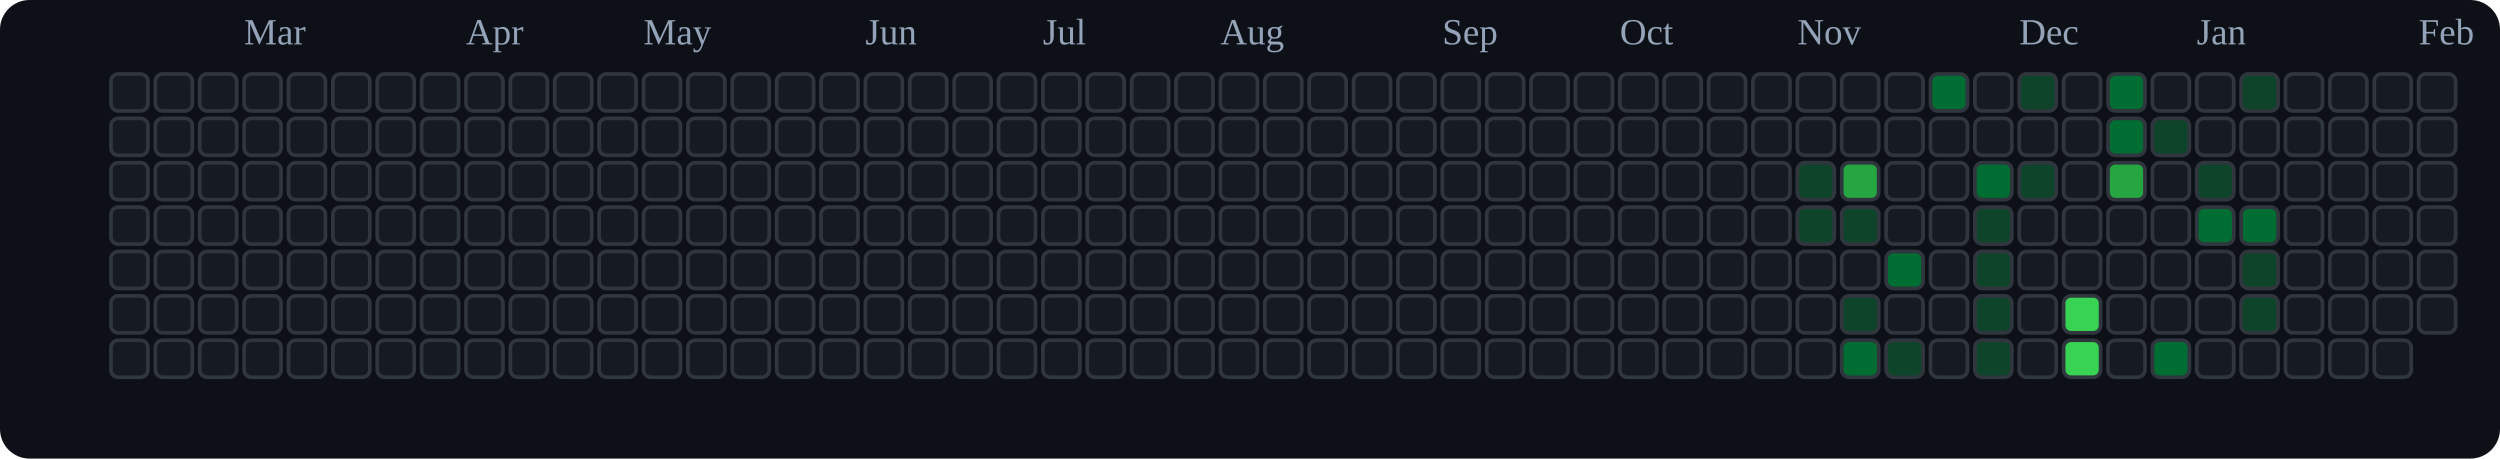
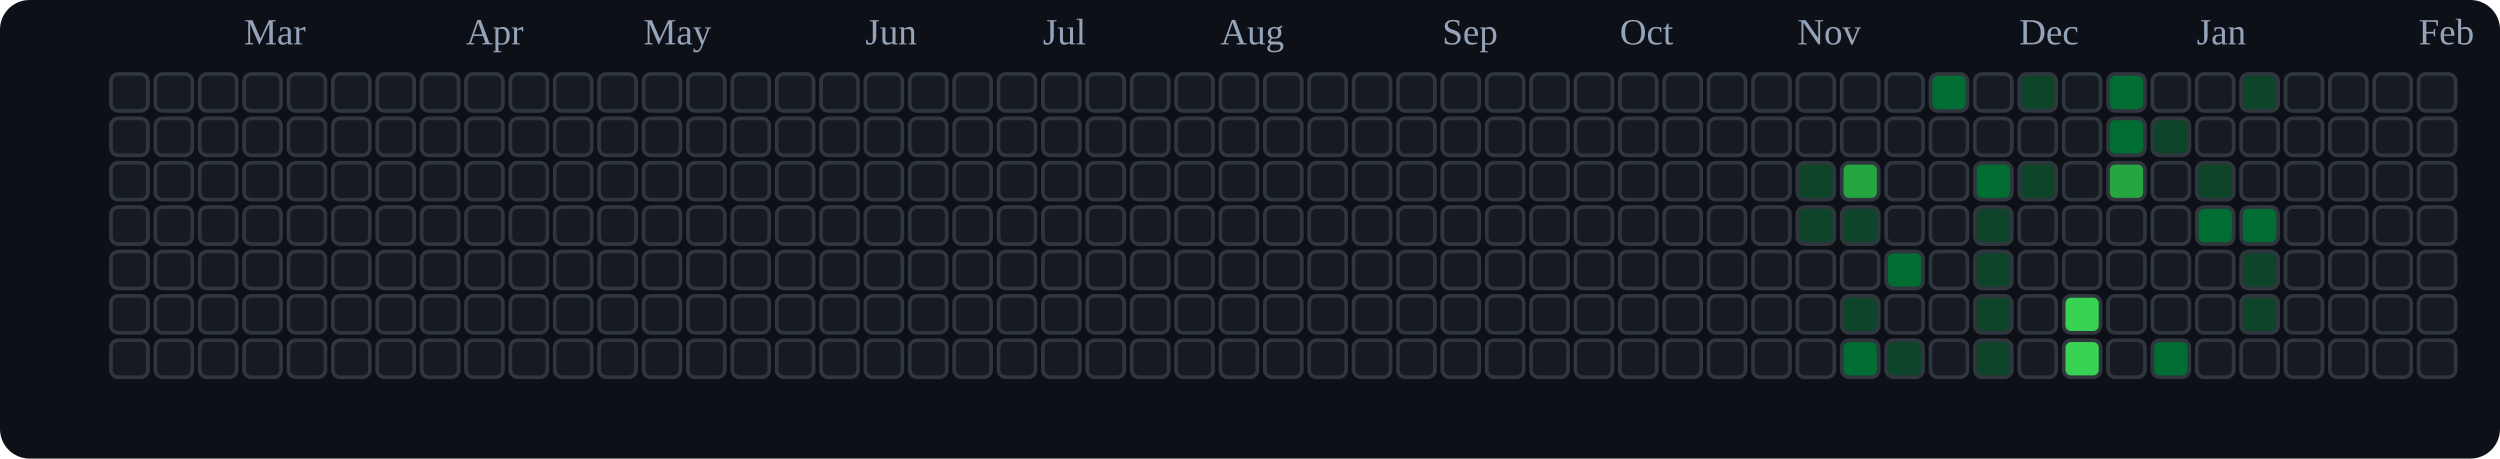
<svg xmlns="http://www.w3.org/2000/svg" viewBox="0 0 676 124" role="img" aria-label="tranhohoangvu Contributions (Dark)">
  <rect x="0" y="0" width="676" height="124" fill="#0d1117" rx="8" ry="8" />
  <text x="66" y="12" font-size="10" fill="#94a3b8">Mar</text>
  <text x="126" y="12" font-size="10" fill="#94a3b8">Apr</text>
  <text x="174" y="12" font-size="10" fill="#94a3b8">May</text>
  <text x="234" y="12" font-size="10" fill="#94a3b8">Jun</text>
  <text x="282" y="12" font-size="10" fill="#94a3b8">Jul</text>
  <text x="330" y="12" font-size="10" fill="#94a3b8">Aug</text>
  <text x="390" y="12" font-size="10" fill="#94a3b8">Sep</text>
  <text x="438" y="12" font-size="10" fill="#94a3b8">Oct</text>
  <text x="486" y="12" font-size="10" fill="#94a3b8">Nov</text>
  <text x="546" y="12" font-size="10" fill="#94a3b8">Dec</text>
  <text x="594" y="12" font-size="10" fill="#94a3b8">Jan</text>
  <text x="654" y="12" font-size="10" fill="#94a3b8">Feb</text>
  <rect x="30" y="20" width="10" height="10" rx="2" ry="2" fill="#161b22" stroke="#30363d" stroke-width="1" />
  <rect x="30" y="32" width="10" height="10" rx="2" ry="2" fill="#161b22" stroke="#30363d" stroke-width="1" />
  <rect x="30" y="44" width="10" height="10" rx="2" ry="2" fill="#161b22" stroke="#30363d" stroke-width="1" />
  <rect x="30" y="56" width="10" height="10" rx="2" ry="2" fill="#161b22" stroke="#30363d" stroke-width="1" />
  <rect x="30" y="68" width="10" height="10" rx="2" ry="2" fill="#161b22" stroke="#30363d" stroke-width="1" />
  <rect x="30" y="80" width="10" height="10" rx="2" ry="2" fill="#161b22" stroke="#30363d" stroke-width="1" />
  <rect x="30" y="92" width="10" height="10" rx="2" ry="2" fill="#161b22" stroke="#30363d" stroke-width="1" />
  <rect x="42" y="20" width="10" height="10" rx="2" ry="2" fill="#161b22" stroke="#30363d" stroke-width="1" />
  <rect x="42" y="32" width="10" height="10" rx="2" ry="2" fill="#161b22" stroke="#30363d" stroke-width="1" />
  <rect x="42" y="44" width="10" height="10" rx="2" ry="2" fill="#161b22" stroke="#30363d" stroke-width="1" />
  <rect x="42" y="56" width="10" height="10" rx="2" ry="2" fill="#161b22" stroke="#30363d" stroke-width="1" />
  <rect x="42" y="68" width="10" height="10" rx="2" ry="2" fill="#161b22" stroke="#30363d" stroke-width="1" />
  <rect x="42" y="80" width="10" height="10" rx="2" ry="2" fill="#161b22" stroke="#30363d" stroke-width="1" />
  <rect x="42" y="92" width="10" height="10" rx="2" ry="2" fill="#161b22" stroke="#30363d" stroke-width="1" />
  <rect x="54" y="20" width="10" height="10" rx="2" ry="2" fill="#161b22" stroke="#30363d" stroke-width="1" />
  <rect x="54" y="32" width="10" height="10" rx="2" ry="2" fill="#161b22" stroke="#30363d" stroke-width="1" />
  <rect x="54" y="44" width="10" height="10" rx="2" ry="2" fill="#161b22" stroke="#30363d" stroke-width="1" />
  <rect x="54" y="56" width="10" height="10" rx="2" ry="2" fill="#161b22" stroke="#30363d" stroke-width="1" />
  <rect x="54" y="68" width="10" height="10" rx="2" ry="2" fill="#161b22" stroke="#30363d" stroke-width="1" />
  <rect x="54" y="80" width="10" height="10" rx="2" ry="2" fill="#161b22" stroke="#30363d" stroke-width="1" />
  <rect x="54" y="92" width="10" height="10" rx="2" ry="2" fill="#161b22" stroke="#30363d" stroke-width="1" />
  <rect x="66" y="20" width="10" height="10" rx="2" ry="2" fill="#161b22" stroke="#30363d" stroke-width="1" />
  <rect x="66" y="32" width="10" height="10" rx="2" ry="2" fill="#161b22" stroke="#30363d" stroke-width="1" />
  <rect x="66" y="44" width="10" height="10" rx="2" ry="2" fill="#161b22" stroke="#30363d" stroke-width="1" />
  <rect x="66" y="56" width="10" height="10" rx="2" ry="2" fill="#161b22" stroke="#30363d" stroke-width="1" />
  <rect x="66" y="68" width="10" height="10" rx="2" ry="2" fill="#161b22" stroke="#30363d" stroke-width="1" />
  <rect x="66" y="80" width="10" height="10" rx="2" ry="2" fill="#161b22" stroke="#30363d" stroke-width="1" />
  <rect x="66" y="92" width="10" height="10" rx="2" ry="2" fill="#161b22" stroke="#30363d" stroke-width="1" />
  <rect x="78" y="20" width="10" height="10" rx="2" ry="2" fill="#161b22" stroke="#30363d" stroke-width="1" />
  <rect x="78" y="32" width="10" height="10" rx="2" ry="2" fill="#161b22" stroke="#30363d" stroke-width="1" />
  <rect x="78" y="44" width="10" height="10" rx="2" ry="2" fill="#161b22" stroke="#30363d" stroke-width="1" />
  <rect x="78" y="56" width="10" height="10" rx="2" ry="2" fill="#161b22" stroke="#30363d" stroke-width="1" />
  <rect x="78" y="68" width="10" height="10" rx="2" ry="2" fill="#161b22" stroke="#30363d" stroke-width="1" />
  <rect x="78" y="80" width="10" height="10" rx="2" ry="2" fill="#161b22" stroke="#30363d" stroke-width="1" />
  <rect x="78" y="92" width="10" height="10" rx="2" ry="2" fill="#161b22" stroke="#30363d" stroke-width="1" />
  <rect x="90" y="20" width="10" height="10" rx="2" ry="2" fill="#161b22" stroke="#30363d" stroke-width="1" />
  <rect x="90" y="32" width="10" height="10" rx="2" ry="2" fill="#161b22" stroke="#30363d" stroke-width="1" />
  <rect x="90" y="44" width="10" height="10" rx="2" ry="2" fill="#161b22" stroke="#30363d" stroke-width="1" />
  <rect x="90" y="56" width="10" height="10" rx="2" ry="2" fill="#161b22" stroke="#30363d" stroke-width="1" />
  <rect x="90" y="68" width="10" height="10" rx="2" ry="2" fill="#161b22" stroke="#30363d" stroke-width="1" />
  <rect x="90" y="80" width="10" height="10" rx="2" ry="2" fill="#161b22" stroke="#30363d" stroke-width="1" />
  <rect x="90" y="92" width="10" height="10" rx="2" ry="2" fill="#161b22" stroke="#30363d" stroke-width="1" />
  <rect x="102" y="20" width="10" height="10" rx="2" ry="2" fill="#161b22" stroke="#30363d" stroke-width="1" />
  <rect x="102" y="32" width="10" height="10" rx="2" ry="2" fill="#161b22" stroke="#30363d" stroke-width="1" />
  <rect x="102" y="44" width="10" height="10" rx="2" ry="2" fill="#161b22" stroke="#30363d" stroke-width="1" />
  <rect x="102" y="56" width="10" height="10" rx="2" ry="2" fill="#161b22" stroke="#30363d" stroke-width="1" />
  <rect x="102" y="68" width="10" height="10" rx="2" ry="2" fill="#161b22" stroke="#30363d" stroke-width="1" />
  <rect x="102" y="80" width="10" height="10" rx="2" ry="2" fill="#161b22" stroke="#30363d" stroke-width="1" />
  <rect x="102" y="92" width="10" height="10" rx="2" ry="2" fill="#161b22" stroke="#30363d" stroke-width="1" />
  <rect x="114" y="20" width="10" height="10" rx="2" ry="2" fill="#161b22" stroke="#30363d" stroke-width="1" />
  <rect x="114" y="32" width="10" height="10" rx="2" ry="2" fill="#161b22" stroke="#30363d" stroke-width="1" />
  <rect x="114" y="44" width="10" height="10" rx="2" ry="2" fill="#161b22" stroke="#30363d" stroke-width="1" />
  <rect x="114" y="56" width="10" height="10" rx="2" ry="2" fill="#161b22" stroke="#30363d" stroke-width="1" />
  <rect x="114" y="68" width="10" height="10" rx="2" ry="2" fill="#161b22" stroke="#30363d" stroke-width="1" />
  <rect x="114" y="80" width="10" height="10" rx="2" ry="2" fill="#161b22" stroke="#30363d" stroke-width="1" />
  <rect x="114" y="92" width="10" height="10" rx="2" ry="2" fill="#161b22" stroke="#30363d" stroke-width="1" />
  <rect x="126" y="20" width="10" height="10" rx="2" ry="2" fill="#161b22" stroke="#30363d" stroke-width="1" />
  <rect x="126" y="32" width="10" height="10" rx="2" ry="2" fill="#161b22" stroke="#30363d" stroke-width="1" />
  <rect x="126" y="44" width="10" height="10" rx="2" ry="2" fill="#161b22" stroke="#30363d" stroke-width="1" />
  <rect x="126" y="56" width="10" height="10" rx="2" ry="2" fill="#161b22" stroke="#30363d" stroke-width="1" />
  <rect x="126" y="68" width="10" height="10" rx="2" ry="2" fill="#161b22" stroke="#30363d" stroke-width="1" />
  <rect x="126" y="80" width="10" height="10" rx="2" ry="2" fill="#161b22" stroke="#30363d" stroke-width="1" />
  <rect x="126" y="92" width="10" height="10" rx="2" ry="2" fill="#161b22" stroke="#30363d" stroke-width="1" />
  <rect x="138" y="20" width="10" height="10" rx="2" ry="2" fill="#161b22" stroke="#30363d" stroke-width="1" />
  <rect x="138" y="32" width="10" height="10" rx="2" ry="2" fill="#161b22" stroke="#30363d" stroke-width="1" />
  <rect x="138" y="44" width="10" height="10" rx="2" ry="2" fill="#161b22" stroke="#30363d" stroke-width="1" />
  <rect x="138" y="56" width="10" height="10" rx="2" ry="2" fill="#161b22" stroke="#30363d" stroke-width="1" />
  <rect x="138" y="68" width="10" height="10" rx="2" ry="2" fill="#161b22" stroke="#30363d" stroke-width="1" />
  <rect x="138" y="80" width="10" height="10" rx="2" ry="2" fill="#161b22" stroke="#30363d" stroke-width="1" />
  <rect x="138" y="92" width="10" height="10" rx="2" ry="2" fill="#161b22" stroke="#30363d" stroke-width="1" />
  <rect x="150" y="20" width="10" height="10" rx="2" ry="2" fill="#161b22" stroke="#30363d" stroke-width="1" />
  <rect x="150" y="32" width="10" height="10" rx="2" ry="2" fill="#161b22" stroke="#30363d" stroke-width="1" />
  <rect x="150" y="44" width="10" height="10" rx="2" ry="2" fill="#161b22" stroke="#30363d" stroke-width="1" />
  <rect x="150" y="56" width="10" height="10" rx="2" ry="2" fill="#161b22" stroke="#30363d" stroke-width="1" />
  <rect x="150" y="68" width="10" height="10" rx="2" ry="2" fill="#161b22" stroke="#30363d" stroke-width="1" />
  <rect x="150" y="80" width="10" height="10" rx="2" ry="2" fill="#161b22" stroke="#30363d" stroke-width="1" />
  <rect x="150" y="92" width="10" height="10" rx="2" ry="2" fill="#161b22" stroke="#30363d" stroke-width="1" />
  <rect x="162" y="20" width="10" height="10" rx="2" ry="2" fill="#161b22" stroke="#30363d" stroke-width="1" />
  <rect x="162" y="32" width="10" height="10" rx="2" ry="2" fill="#161b22" stroke="#30363d" stroke-width="1" />
  <rect x="162" y="44" width="10" height="10" rx="2" ry="2" fill="#161b22" stroke="#30363d" stroke-width="1" />
  <rect x="162" y="56" width="10" height="10" rx="2" ry="2" fill="#161b22" stroke="#30363d" stroke-width="1" />
  <rect x="162" y="68" width="10" height="10" rx="2" ry="2" fill="#161b22" stroke="#30363d" stroke-width="1" />
  <rect x="162" y="80" width="10" height="10" rx="2" ry="2" fill="#161b22" stroke="#30363d" stroke-width="1" />
  <rect x="162" y="92" width="10" height="10" rx="2" ry="2" fill="#161b22" stroke="#30363d" stroke-width="1" />
  <rect x="174" y="20" width="10" height="10" rx="2" ry="2" fill="#161b22" stroke="#30363d" stroke-width="1" />
  <rect x="174" y="32" width="10" height="10" rx="2" ry="2" fill="#161b22" stroke="#30363d" stroke-width="1" />
  <rect x="174" y="44" width="10" height="10" rx="2" ry="2" fill="#161b22" stroke="#30363d" stroke-width="1" />
  <rect x="174" y="56" width="10" height="10" rx="2" ry="2" fill="#161b22" stroke="#30363d" stroke-width="1" />
  <rect x="174" y="68" width="10" height="10" rx="2" ry="2" fill="#161b22" stroke="#30363d" stroke-width="1" />
  <rect x="174" y="80" width="10" height="10" rx="2" ry="2" fill="#161b22" stroke="#30363d" stroke-width="1" />
  <rect x="174" y="92" width="10" height="10" rx="2" ry="2" fill="#161b22" stroke="#30363d" stroke-width="1" />
  <rect x="186" y="20" width="10" height="10" rx="2" ry="2" fill="#161b22" stroke="#30363d" stroke-width="1" />
  <rect x="186" y="32" width="10" height="10" rx="2" ry="2" fill="#161b22" stroke="#30363d" stroke-width="1" />
  <rect x="186" y="44" width="10" height="10" rx="2" ry="2" fill="#161b22" stroke="#30363d" stroke-width="1" />
  <rect x="186" y="56" width="10" height="10" rx="2" ry="2" fill="#161b22" stroke="#30363d" stroke-width="1" />
  <rect x="186" y="68" width="10" height="10" rx="2" ry="2" fill="#161b22" stroke="#30363d" stroke-width="1" />
  <rect x="186" y="80" width="10" height="10" rx="2" ry="2" fill="#161b22" stroke="#30363d" stroke-width="1" />
  <rect x="186" y="92" width="10" height="10" rx="2" ry="2" fill="#161b22" stroke="#30363d" stroke-width="1" />
  <rect x="198" y="20" width="10" height="10" rx="2" ry="2" fill="#161b22" stroke="#30363d" stroke-width="1" />
  <rect x="198" y="32" width="10" height="10" rx="2" ry="2" fill="#161b22" stroke="#30363d" stroke-width="1" />
  <rect x="198" y="44" width="10" height="10" rx="2" ry="2" fill="#161b22" stroke="#30363d" stroke-width="1" />
  <rect x="198" y="56" width="10" height="10" rx="2" ry="2" fill="#161b22" stroke="#30363d" stroke-width="1" />
  <rect x="198" y="68" width="10" height="10" rx="2" ry="2" fill="#161b22" stroke="#30363d" stroke-width="1" />
  <rect x="198" y="80" width="10" height="10" rx="2" ry="2" fill="#161b22" stroke="#30363d" stroke-width="1" />
  <rect x="198" y="92" width="10" height="10" rx="2" ry="2" fill="#161b22" stroke="#30363d" stroke-width="1" />
  <rect x="210" y="20" width="10" height="10" rx="2" ry="2" fill="#161b22" stroke="#30363d" stroke-width="1" />
  <rect x="210" y="32" width="10" height="10" rx="2" ry="2" fill="#161b22" stroke="#30363d" stroke-width="1" />
  <rect x="210" y="44" width="10" height="10" rx="2" ry="2" fill="#161b22" stroke="#30363d" stroke-width="1" />
  <rect x="210" y="56" width="10" height="10" rx="2" ry="2" fill="#161b22" stroke="#30363d" stroke-width="1" />
  <rect x="210" y="68" width="10" height="10" rx="2" ry="2" fill="#161b22" stroke="#30363d" stroke-width="1" />
  <rect x="210" y="80" width="10" height="10" rx="2" ry="2" fill="#161b22" stroke="#30363d" stroke-width="1" />
  <rect x="210" y="92" width="10" height="10" rx="2" ry="2" fill="#161b22" stroke="#30363d" stroke-width="1" />
  <rect x="222" y="20" width="10" height="10" rx="2" ry="2" fill="#161b22" stroke="#30363d" stroke-width="1" />
  <rect x="222" y="32" width="10" height="10" rx="2" ry="2" fill="#161b22" stroke="#30363d" stroke-width="1" />
  <rect x="222" y="44" width="10" height="10" rx="2" ry="2" fill="#161b22" stroke="#30363d" stroke-width="1" />
  <rect x="222" y="56" width="10" height="10" rx="2" ry="2" fill="#161b22" stroke="#30363d" stroke-width="1" />
  <rect x="222" y="68" width="10" height="10" rx="2" ry="2" fill="#161b22" stroke="#30363d" stroke-width="1" />
  <rect x="222" y="80" width="10" height="10" rx="2" ry="2" fill="#161b22" stroke="#30363d" stroke-width="1" />
  <rect x="222" y="92" width="10" height="10" rx="2" ry="2" fill="#161b22" stroke="#30363d" stroke-width="1" />
  <rect x="234" y="20" width="10" height="10" rx="2" ry="2" fill="#161b22" stroke="#30363d" stroke-width="1" />
  <rect x="234" y="32" width="10" height="10" rx="2" ry="2" fill="#161b22" stroke="#30363d" stroke-width="1" />
  <rect x="234" y="44" width="10" height="10" rx="2" ry="2" fill="#161b22" stroke="#30363d" stroke-width="1" />
  <rect x="234" y="56" width="10" height="10" rx="2" ry="2" fill="#161b22" stroke="#30363d" stroke-width="1" />
  <rect x="234" y="68" width="10" height="10" rx="2" ry="2" fill="#161b22" stroke="#30363d" stroke-width="1" />
  <rect x="234" y="80" width="10" height="10" rx="2" ry="2" fill="#161b22" stroke="#30363d" stroke-width="1" />
  <rect x="234" y="92" width="10" height="10" rx="2" ry="2" fill="#161b22" stroke="#30363d" stroke-width="1" />
  <rect x="246" y="20" width="10" height="10" rx="2" ry="2" fill="#161b22" stroke="#30363d" stroke-width="1" />
  <rect x="246" y="32" width="10" height="10" rx="2" ry="2" fill="#161b22" stroke="#30363d" stroke-width="1" />
  <rect x="246" y="44" width="10" height="10" rx="2" ry="2" fill="#161b22" stroke="#30363d" stroke-width="1" />
  <rect x="246" y="56" width="10" height="10" rx="2" ry="2" fill="#161b22" stroke="#30363d" stroke-width="1" />
  <rect x="246" y="68" width="10" height="10" rx="2" ry="2" fill="#161b22" stroke="#30363d" stroke-width="1" />
  <rect x="246" y="80" width="10" height="10" rx="2" ry="2" fill="#161b22" stroke="#30363d" stroke-width="1" />
  <rect x="246" y="92" width="10" height="10" rx="2" ry="2" fill="#161b22" stroke="#30363d" stroke-width="1" />
  <rect x="258" y="20" width="10" height="10" rx="2" ry="2" fill="#161b22" stroke="#30363d" stroke-width="1" />
  <rect x="258" y="32" width="10" height="10" rx="2" ry="2" fill="#161b22" stroke="#30363d" stroke-width="1" />
  <rect x="258" y="44" width="10" height="10" rx="2" ry="2" fill="#161b22" stroke="#30363d" stroke-width="1" />
  <rect x="258" y="56" width="10" height="10" rx="2" ry="2" fill="#161b22" stroke="#30363d" stroke-width="1" />
  <rect x="258" y="68" width="10" height="10" rx="2" ry="2" fill="#161b22" stroke="#30363d" stroke-width="1" />
  <rect x="258" y="80" width="10" height="10" rx="2" ry="2" fill="#161b22" stroke="#30363d" stroke-width="1" />
  <rect x="258" y="92" width="10" height="10" rx="2" ry="2" fill="#161b22" stroke="#30363d" stroke-width="1" />
  <rect x="270" y="20" width="10" height="10" rx="2" ry="2" fill="#161b22" stroke="#30363d" stroke-width="1" />
  <rect x="270" y="32" width="10" height="10" rx="2" ry="2" fill="#161b22" stroke="#30363d" stroke-width="1" />
  <rect x="270" y="44" width="10" height="10" rx="2" ry="2" fill="#161b22" stroke="#30363d" stroke-width="1" />
  <rect x="270" y="56" width="10" height="10" rx="2" ry="2" fill="#161b22" stroke="#30363d" stroke-width="1" />
  <rect x="270" y="68" width="10" height="10" rx="2" ry="2" fill="#161b22" stroke="#30363d" stroke-width="1" />
  <rect x="270" y="80" width="10" height="10" rx="2" ry="2" fill="#161b22" stroke="#30363d" stroke-width="1" />
  <rect x="270" y="92" width="10" height="10" rx="2" ry="2" fill="#161b22" stroke="#30363d" stroke-width="1" />
  <rect x="282" y="20" width="10" height="10" rx="2" ry="2" fill="#161b22" stroke="#30363d" stroke-width="1" />
  <rect x="282" y="32" width="10" height="10" rx="2" ry="2" fill="#161b22" stroke="#30363d" stroke-width="1" />
  <rect x="282" y="44" width="10" height="10" rx="2" ry="2" fill="#161b22" stroke="#30363d" stroke-width="1" />
  <rect x="282" y="56" width="10" height="10" rx="2" ry="2" fill="#161b22" stroke="#30363d" stroke-width="1" />
  <rect x="282" y="68" width="10" height="10" rx="2" ry="2" fill="#161b22" stroke="#30363d" stroke-width="1" />
  <rect x="282" y="80" width="10" height="10" rx="2" ry="2" fill="#161b22" stroke="#30363d" stroke-width="1" />
  <rect x="282" y="92" width="10" height="10" rx="2" ry="2" fill="#161b22" stroke="#30363d" stroke-width="1" />
  <rect x="294" y="20" width="10" height="10" rx="2" ry="2" fill="#161b22" stroke="#30363d" stroke-width="1" />
  <rect x="294" y="32" width="10" height="10" rx="2" ry="2" fill="#161b22" stroke="#30363d" stroke-width="1" />
  <rect x="294" y="44" width="10" height="10" rx="2" ry="2" fill="#161b22" stroke="#30363d" stroke-width="1" />
  <rect x="294" y="56" width="10" height="10" rx="2" ry="2" fill="#161b22" stroke="#30363d" stroke-width="1" />
  <rect x="294" y="68" width="10" height="10" rx="2" ry="2" fill="#161b22" stroke="#30363d" stroke-width="1" />
  <rect x="294" y="80" width="10" height="10" rx="2" ry="2" fill="#161b22" stroke="#30363d" stroke-width="1" />
  <rect x="294" y="92" width="10" height="10" rx="2" ry="2" fill="#161b22" stroke="#30363d" stroke-width="1" />
  <rect x="306" y="20" width="10" height="10" rx="2" ry="2" fill="#161b22" stroke="#30363d" stroke-width="1" />
  <rect x="306" y="32" width="10" height="10" rx="2" ry="2" fill="#161b22" stroke="#30363d" stroke-width="1" />
  <rect x="306" y="44" width="10" height="10" rx="2" ry="2" fill="#161b22" stroke="#30363d" stroke-width="1" />
  <rect x="306" y="56" width="10" height="10" rx="2" ry="2" fill="#161b22" stroke="#30363d" stroke-width="1" />
  <rect x="306" y="68" width="10" height="10" rx="2" ry="2" fill="#161b22" stroke="#30363d" stroke-width="1" />
  <rect x="306" y="80" width="10" height="10" rx="2" ry="2" fill="#161b22" stroke="#30363d" stroke-width="1" />
  <rect x="306" y="92" width="10" height="10" rx="2" ry="2" fill="#161b22" stroke="#30363d" stroke-width="1" />
  <rect x="318" y="20" width="10" height="10" rx="2" ry="2" fill="#161b22" stroke="#30363d" stroke-width="1" />
  <rect x="318" y="32" width="10" height="10" rx="2" ry="2" fill="#161b22" stroke="#30363d" stroke-width="1" />
  <rect x="318" y="44" width="10" height="10" rx="2" ry="2" fill="#161b22" stroke="#30363d" stroke-width="1" />
  <rect x="318" y="56" width="10" height="10" rx="2" ry="2" fill="#161b22" stroke="#30363d" stroke-width="1" />
  <rect x="318" y="68" width="10" height="10" rx="2" ry="2" fill="#161b22" stroke="#30363d" stroke-width="1" />
  <rect x="318" y="80" width="10" height="10" rx="2" ry="2" fill="#161b22" stroke="#30363d" stroke-width="1" />
  <rect x="318" y="92" width="10" height="10" rx="2" ry="2" fill="#161b22" stroke="#30363d" stroke-width="1" />
  <rect x="330" y="20" width="10" height="10" rx="2" ry="2" fill="#161b22" stroke="#30363d" stroke-width="1" />
  <rect x="330" y="32" width="10" height="10" rx="2" ry="2" fill="#161b22" stroke="#30363d" stroke-width="1" />
  <rect x="330" y="44" width="10" height="10" rx="2" ry="2" fill="#161b22" stroke="#30363d" stroke-width="1" />
  <rect x="330" y="56" width="10" height="10" rx="2" ry="2" fill="#161b22" stroke="#30363d" stroke-width="1" />
  <rect x="330" y="68" width="10" height="10" rx="2" ry="2" fill="#161b22" stroke="#30363d" stroke-width="1" />
  <rect x="330" y="80" width="10" height="10" rx="2" ry="2" fill="#161b22" stroke="#30363d" stroke-width="1" />
  <rect x="330" y="92" width="10" height="10" rx="2" ry="2" fill="#161b22" stroke="#30363d" stroke-width="1" />
  <rect x="342" y="20" width="10" height="10" rx="2" ry="2" fill="#161b22" stroke="#30363d" stroke-width="1" />
  <rect x="342" y="32" width="10" height="10" rx="2" ry="2" fill="#161b22" stroke="#30363d" stroke-width="1" />
  <rect x="342" y="44" width="10" height="10" rx="2" ry="2" fill="#161b22" stroke="#30363d" stroke-width="1" />
  <rect x="342" y="56" width="10" height="10" rx="2" ry="2" fill="#161b22" stroke="#30363d" stroke-width="1" />
  <rect x="342" y="68" width="10" height="10" rx="2" ry="2" fill="#161b22" stroke="#30363d" stroke-width="1" />
  <rect x="342" y="80" width="10" height="10" rx="2" ry="2" fill="#161b22" stroke="#30363d" stroke-width="1" />
  <rect x="342" y="92" width="10" height="10" rx="2" ry="2" fill="#161b22" stroke="#30363d" stroke-width="1" />
  <rect x="354" y="20" width="10" height="10" rx="2" ry="2" fill="#161b22" stroke="#30363d" stroke-width="1" />
  <rect x="354" y="32" width="10" height="10" rx="2" ry="2" fill="#161b22" stroke="#30363d" stroke-width="1" />
  <rect x="354" y="44" width="10" height="10" rx="2" ry="2" fill="#161b22" stroke="#30363d" stroke-width="1" />
  <rect x="354" y="56" width="10" height="10" rx="2" ry="2" fill="#161b22" stroke="#30363d" stroke-width="1" />
  <rect x="354" y="68" width="10" height="10" rx="2" ry="2" fill="#161b22" stroke="#30363d" stroke-width="1" />
  <rect x="354" y="80" width="10" height="10" rx="2" ry="2" fill="#161b22" stroke="#30363d" stroke-width="1" />
  <rect x="354" y="92" width="10" height="10" rx="2" ry="2" fill="#161b22" stroke="#30363d" stroke-width="1" />
  <rect x="366" y="20" width="10" height="10" rx="2" ry="2" fill="#161b22" stroke="#30363d" stroke-width="1" />
  <rect x="366" y="32" width="10" height="10" rx="2" ry="2" fill="#161b22" stroke="#30363d" stroke-width="1" />
  <rect x="366" y="44" width="10" height="10" rx="2" ry="2" fill="#161b22" stroke="#30363d" stroke-width="1" />
  <rect x="366" y="56" width="10" height="10" rx="2" ry="2" fill="#161b22" stroke="#30363d" stroke-width="1" />
  <rect x="366" y="68" width="10" height="10" rx="2" ry="2" fill="#161b22" stroke="#30363d" stroke-width="1" />
  <rect x="366" y="80" width="10" height="10" rx="2" ry="2" fill="#161b22" stroke="#30363d" stroke-width="1" />
  <rect x="366" y="92" width="10" height="10" rx="2" ry="2" fill="#161b22" stroke="#30363d" stroke-width="1" />
  <rect x="378" y="20" width="10" height="10" rx="2" ry="2" fill="#161b22" stroke="#30363d" stroke-width="1" />
  <rect x="378" y="32" width="10" height="10" rx="2" ry="2" fill="#161b22" stroke="#30363d" stroke-width="1" />
  <rect x="378" y="44" width="10" height="10" rx="2" ry="2" fill="#161b22" stroke="#30363d" stroke-width="1" />
  <rect x="378" y="56" width="10" height="10" rx="2" ry="2" fill="#161b22" stroke="#30363d" stroke-width="1" />
  <rect x="378" y="68" width="10" height="10" rx="2" ry="2" fill="#161b22" stroke="#30363d" stroke-width="1" />
  <rect x="378" y="80" width="10" height="10" rx="2" ry="2" fill="#161b22" stroke="#30363d" stroke-width="1" />
  <rect x="378" y="92" width="10" height="10" rx="2" ry="2" fill="#161b22" stroke="#30363d" stroke-width="1" />
  <rect x="390" y="20" width="10" height="10" rx="2" ry="2" fill="#161b22" stroke="#30363d" stroke-width="1" />
  <rect x="390" y="32" width="10" height="10" rx="2" ry="2" fill="#161b22" stroke="#30363d" stroke-width="1" />
  <rect x="390" y="44" width="10" height="10" rx="2" ry="2" fill="#161b22" stroke="#30363d" stroke-width="1" />
  <rect x="390" y="56" width="10" height="10" rx="2" ry="2" fill="#161b22" stroke="#30363d" stroke-width="1" />
  <rect x="390" y="68" width="10" height="10" rx="2" ry="2" fill="#161b22" stroke="#30363d" stroke-width="1" />
  <rect x="390" y="80" width="10" height="10" rx="2" ry="2" fill="#161b22" stroke="#30363d" stroke-width="1" />
  <rect x="390" y="92" width="10" height="10" rx="2" ry="2" fill="#161b22" stroke="#30363d" stroke-width="1" />
  <rect x="402" y="20" width="10" height="10" rx="2" ry="2" fill="#161b22" stroke="#30363d" stroke-width="1" />
  <rect x="402" y="32" width="10" height="10" rx="2" ry="2" fill="#161b22" stroke="#30363d" stroke-width="1" />
  <rect x="402" y="44" width="10" height="10" rx="2" ry="2" fill="#161b22" stroke="#30363d" stroke-width="1" />
  <rect x="402" y="56" width="10" height="10" rx="2" ry="2" fill="#161b22" stroke="#30363d" stroke-width="1" />
  <rect x="402" y="68" width="10" height="10" rx="2" ry="2" fill="#161b22" stroke="#30363d" stroke-width="1" />
  <rect x="402" y="80" width="10" height="10" rx="2" ry="2" fill="#161b22" stroke="#30363d" stroke-width="1" />
  <rect x="402" y="92" width="10" height="10" rx="2" ry="2" fill="#161b22" stroke="#30363d" stroke-width="1" />
  <rect x="414" y="20" width="10" height="10" rx="2" ry="2" fill="#161b22" stroke="#30363d" stroke-width="1" />
  <rect x="414" y="32" width="10" height="10" rx="2" ry="2" fill="#161b22" stroke="#30363d" stroke-width="1" />
  <rect x="414" y="44" width="10" height="10" rx="2" ry="2" fill="#161b22" stroke="#30363d" stroke-width="1" />
  <rect x="414" y="56" width="10" height="10" rx="2" ry="2" fill="#161b22" stroke="#30363d" stroke-width="1" />
  <rect x="414" y="68" width="10" height="10" rx="2" ry="2" fill="#161b22" stroke="#30363d" stroke-width="1" />
  <rect x="414" y="80" width="10" height="10" rx="2" ry="2" fill="#161b22" stroke="#30363d" stroke-width="1" />
  <rect x="414" y="92" width="10" height="10" rx="2" ry="2" fill="#161b22" stroke="#30363d" stroke-width="1" />
  <rect x="426" y="20" width="10" height="10" rx="2" ry="2" fill="#161b22" stroke="#30363d" stroke-width="1" />
  <rect x="426" y="32" width="10" height="10" rx="2" ry="2" fill="#161b22" stroke="#30363d" stroke-width="1" />
  <rect x="426" y="44" width="10" height="10" rx="2" ry="2" fill="#161b22" stroke="#30363d" stroke-width="1" />
  <rect x="426" y="56" width="10" height="10" rx="2" ry="2" fill="#161b22" stroke="#30363d" stroke-width="1" />
  <rect x="426" y="68" width="10" height="10" rx="2" ry="2" fill="#161b22" stroke="#30363d" stroke-width="1" />
  <rect x="426" y="80" width="10" height="10" rx="2" ry="2" fill="#161b22" stroke="#30363d" stroke-width="1" />
  <rect x="426" y="92" width="10" height="10" rx="2" ry="2" fill="#161b22" stroke="#30363d" stroke-width="1" />
  <rect x="438" y="20" width="10" height="10" rx="2" ry="2" fill="#161b22" stroke="#30363d" stroke-width="1" />
  <rect x="438" y="32" width="10" height="10" rx="2" ry="2" fill="#161b22" stroke="#30363d" stroke-width="1" />
  <rect x="438" y="44" width="10" height="10" rx="2" ry="2" fill="#161b22" stroke="#30363d" stroke-width="1" />
  <rect x="438" y="56" width="10" height="10" rx="2" ry="2" fill="#161b22" stroke="#30363d" stroke-width="1" />
  <rect x="438" y="68" width="10" height="10" rx="2" ry="2" fill="#161b22" stroke="#30363d" stroke-width="1" />
  <rect x="438" y="80" width="10" height="10" rx="2" ry="2" fill="#161b22" stroke="#30363d" stroke-width="1" />
  <rect x="438" y="92" width="10" height="10" rx="2" ry="2" fill="#161b22" stroke="#30363d" stroke-width="1" />
  <rect x="450" y="20" width="10" height="10" rx="2" ry="2" fill="#161b22" stroke="#30363d" stroke-width="1" />
  <rect x="450" y="32" width="10" height="10" rx="2" ry="2" fill="#161b22" stroke="#30363d" stroke-width="1" />
  <rect x="450" y="44" width="10" height="10" rx="2" ry="2" fill="#161b22" stroke="#30363d" stroke-width="1" />
  <rect x="450" y="56" width="10" height="10" rx="2" ry="2" fill="#161b22" stroke="#30363d" stroke-width="1" />
  <rect x="450" y="68" width="10" height="10" rx="2" ry="2" fill="#161b22" stroke="#30363d" stroke-width="1" />
  <rect x="450" y="80" width="10" height="10" rx="2" ry="2" fill="#161b22" stroke="#30363d" stroke-width="1" />
  <rect x="450" y="92" width="10" height="10" rx="2" ry="2" fill="#161b22" stroke="#30363d" stroke-width="1" />
  <rect x="462" y="20" width="10" height="10" rx="2" ry="2" fill="#161b22" stroke="#30363d" stroke-width="1" />
  <rect x="462" y="32" width="10" height="10" rx="2" ry="2" fill="#161b22" stroke="#30363d" stroke-width="1" />
  <rect x="462" y="44" width="10" height="10" rx="2" ry="2" fill="#161b22" stroke="#30363d" stroke-width="1" />
  <rect x="462" y="56" width="10" height="10" rx="2" ry="2" fill="#161b22" stroke="#30363d" stroke-width="1" />
  <rect x="462" y="68" width="10" height="10" rx="2" ry="2" fill="#161b22" stroke="#30363d" stroke-width="1" />
  <rect x="462" y="80" width="10" height="10" rx="2" ry="2" fill="#161b22" stroke="#30363d" stroke-width="1" />
  <rect x="462" y="92" width="10" height="10" rx="2" ry="2" fill="#161b22" stroke="#30363d" stroke-width="1" />
  <rect x="474" y="20" width="10" height="10" rx="2" ry="2" fill="#161b22" stroke="#30363d" stroke-width="1" />
  <rect x="474" y="32" width="10" height="10" rx="2" ry="2" fill="#161b22" stroke="#30363d" stroke-width="1" />
  <rect x="474" y="44" width="10" height="10" rx="2" ry="2" fill="#161b22" stroke="#30363d" stroke-width="1" />
  <rect x="474" y="56" width="10" height="10" rx="2" ry="2" fill="#161b22" stroke="#30363d" stroke-width="1" />
  <rect x="474" y="68" width="10" height="10" rx="2" ry="2" fill="#161b22" stroke="#30363d" stroke-width="1" />
  <rect x="474" y="80" width="10" height="10" rx="2" ry="2" fill="#161b22" stroke="#30363d" stroke-width="1" />
  <rect x="474" y="92" width="10" height="10" rx="2" ry="2" fill="#161b22" stroke="#30363d" stroke-width="1" />
  <rect x="486" y="20" width="10" height="10" rx="2" ry="2" fill="#161b22" stroke="#30363d" stroke-width="1" />
  <rect x="486" y="32" width="10" height="10" rx="2" ry="2" fill="#161b22" stroke="#30363d" stroke-width="1" />
  <rect x="486" y="44" width="10" height="10" rx="2" ry="2" fill="#0e4429" stroke="#30363d" stroke-width="1" />
  <rect x="486" y="56" width="10" height="10" rx="2" ry="2" fill="#0e4429" stroke="#30363d" stroke-width="1" />
  <rect x="486" y="68" width="10" height="10" rx="2" ry="2" fill="#161b22" stroke="#30363d" stroke-width="1" />
  <rect x="486" y="80" width="10" height="10" rx="2" ry="2" fill="#161b22" stroke="#30363d" stroke-width="1" />
  <rect x="486" y="92" width="10" height="10" rx="2" ry="2" fill="#161b22" stroke="#30363d" stroke-width="1" />
  <rect x="498" y="20" width="10" height="10" rx="2" ry="2" fill="#161b22" stroke="#30363d" stroke-width="1" />
  <rect x="498" y="32" width="10" height="10" rx="2" ry="2" fill="#161b22" stroke="#30363d" stroke-width="1" />
  <rect x="498" y="44" width="10" height="10" rx="2" ry="2" fill="#26a641" stroke="#30363d" stroke-width="1" />
  <rect x="498" y="56" width="10" height="10" rx="2" ry="2" fill="#0e4429" stroke="#30363d" stroke-width="1" />
  <rect x="498" y="68" width="10" height="10" rx="2" ry="2" fill="#161b22" stroke="#30363d" stroke-width="1" />
  <rect x="498" y="80" width="10" height="10" rx="2" ry="2" fill="#0e4429" stroke="#30363d" stroke-width="1" />
  <rect x="498" y="92" width="10" height="10" rx="2" ry="2" fill="#006d32" stroke="#30363d" stroke-width="1" />
  <rect x="510" y="20" width="10" height="10" rx="2" ry="2" fill="#161b22" stroke="#30363d" stroke-width="1" />
  <rect x="510" y="32" width="10" height="10" rx="2" ry="2" fill="#161b22" stroke="#30363d" stroke-width="1" />
  <rect x="510" y="44" width="10" height="10" rx="2" ry="2" fill="#161b22" stroke="#30363d" stroke-width="1" />
  <rect x="510" y="56" width="10" height="10" rx="2" ry="2" fill="#161b22" stroke="#30363d" stroke-width="1" />
  <rect x="510" y="68" width="10" height="10" rx="2" ry="2" fill="#006d32" stroke="#30363d" stroke-width="1" />
  <rect x="510" y="80" width="10" height="10" rx="2" ry="2" fill="#161b22" stroke="#30363d" stroke-width="1" />
  <rect x="510" y="92" width="10" height="10" rx="2" ry="2" fill="#0e4429" stroke="#30363d" stroke-width="1" />
  <rect x="522" y="20" width="10" height="10" rx="2" ry="2" fill="#006d32" stroke="#30363d" stroke-width="1" />
  <rect x="522" y="32" width="10" height="10" rx="2" ry="2" fill="#161b22" stroke="#30363d" stroke-width="1" />
  <rect x="522" y="44" width="10" height="10" rx="2" ry="2" fill="#161b22" stroke="#30363d" stroke-width="1" />
  <rect x="522" y="56" width="10" height="10" rx="2" ry="2" fill="#161b22" stroke="#30363d" stroke-width="1" />
  <rect x="522" y="68" width="10" height="10" rx="2" ry="2" fill="#161b22" stroke="#30363d" stroke-width="1" />
  <rect x="522" y="80" width="10" height="10" rx="2" ry="2" fill="#161b22" stroke="#30363d" stroke-width="1" />
  <rect x="522" y="92" width="10" height="10" rx="2" ry="2" fill="#161b22" stroke="#30363d" stroke-width="1" />
  <rect x="534" y="20" width="10" height="10" rx="2" ry="2" fill="#161b22" stroke="#30363d" stroke-width="1" />
  <rect x="534" y="32" width="10" height="10" rx="2" ry="2" fill="#161b22" stroke="#30363d" stroke-width="1" />
  <rect x="534" y="44" width="10" height="10" rx="2" ry="2" fill="#006d32" stroke="#30363d" stroke-width="1" />
  <rect x="534" y="56" width="10" height="10" rx="2" ry="2" fill="#0e4429" stroke="#30363d" stroke-width="1" />
  <rect x="534" y="68" width="10" height="10" rx="2" ry="2" fill="#0e4429" stroke="#30363d" stroke-width="1" />
  <rect x="534" y="80" width="10" height="10" rx="2" ry="2" fill="#0e4429" stroke="#30363d" stroke-width="1" />
  <rect x="534" y="92" width="10" height="10" rx="2" ry="2" fill="#0e4429" stroke="#30363d" stroke-width="1" />
  <rect x="546" y="20" width="10" height="10" rx="2" ry="2" fill="#0e4429" stroke="#30363d" stroke-width="1" />
  <rect x="546" y="32" width="10" height="10" rx="2" ry="2" fill="#161b22" stroke="#30363d" stroke-width="1" />
  <rect x="546" y="44" width="10" height="10" rx="2" ry="2" fill="#0e4429" stroke="#30363d" stroke-width="1" />
  <rect x="546" y="56" width="10" height="10" rx="2" ry="2" fill="#161b22" stroke="#30363d" stroke-width="1" />
  <rect x="546" y="68" width="10" height="10" rx="2" ry="2" fill="#161b22" stroke="#30363d" stroke-width="1" />
  <rect x="546" y="80" width="10" height="10" rx="2" ry="2" fill="#161b22" stroke="#30363d" stroke-width="1" />
  <rect x="546" y="92" width="10" height="10" rx="2" ry="2" fill="#161b22" stroke="#30363d" stroke-width="1" />
  <rect x="558" y="20" width="10" height="10" rx="2" ry="2" fill="#161b22" stroke="#30363d" stroke-width="1" />
  <rect x="558" y="32" width="10" height="10" rx="2" ry="2" fill="#161b22" stroke="#30363d" stroke-width="1" />
  <rect x="558" y="44" width="10" height="10" rx="2" ry="2" fill="#161b22" stroke="#30363d" stroke-width="1" />
  <rect x="558" y="56" width="10" height="10" rx="2" ry="2" fill="#161b22" stroke="#30363d" stroke-width="1" />
  <rect x="558" y="68" width="10" height="10" rx="2" ry="2" fill="#161b22" stroke="#30363d" stroke-width="1" />
  <rect x="558" y="80" width="10" height="10" rx="2" ry="2" fill="#39d353" stroke="#30363d" stroke-width="1" />
  <rect x="558" y="92" width="10" height="10" rx="2" ry="2" fill="#39d353" stroke="#30363d" stroke-width="1" />
  <rect x="570" y="20" width="10" height="10" rx="2" ry="2" fill="#006d32" stroke="#30363d" stroke-width="1" />
  <rect x="570" y="32" width="10" height="10" rx="2" ry="2" fill="#006d32" stroke="#30363d" stroke-width="1" />
  <rect x="570" y="44" width="10" height="10" rx="2" ry="2" fill="#26a641" stroke="#30363d" stroke-width="1" />
  <rect x="570" y="56" width="10" height="10" rx="2" ry="2" fill="#161b22" stroke="#30363d" stroke-width="1" />
  <rect x="570" y="68" width="10" height="10" rx="2" ry="2" fill="#161b22" stroke="#30363d" stroke-width="1" />
  <rect x="570" y="80" width="10" height="10" rx="2" ry="2" fill="#161b22" stroke="#30363d" stroke-width="1" />
  <rect x="570" y="92" width="10" height="10" rx="2" ry="2" fill="#161b22" stroke="#30363d" stroke-width="1" />
  <rect x="582" y="20" width="10" height="10" rx="2" ry="2" fill="#161b22" stroke="#30363d" stroke-width="1" />
  <rect x="582" y="32" width="10" height="10" rx="2" ry="2" fill="#0e4429" stroke="#30363d" stroke-width="1" />
  <rect x="582" y="44" width="10" height="10" rx="2" ry="2" fill="#161b22" stroke="#30363d" stroke-width="1" />
  <rect x="582" y="56" width="10" height="10" rx="2" ry="2" fill="#161b22" stroke="#30363d" stroke-width="1" />
  <rect x="582" y="68" width="10" height="10" rx="2" ry="2" fill="#161b22" stroke="#30363d" stroke-width="1" />
  <rect x="582" y="80" width="10" height="10" rx="2" ry="2" fill="#161b22" stroke="#30363d" stroke-width="1" />
  <rect x="582" y="92" width="10" height="10" rx="2" ry="2" fill="#006d32" stroke="#30363d" stroke-width="1" />
  <rect x="594" y="20" width="10" height="10" rx="2" ry="2" fill="#161b22" stroke="#30363d" stroke-width="1" />
  <rect x="594" y="32" width="10" height="10" rx="2" ry="2" fill="#161b22" stroke="#30363d" stroke-width="1" />
  <rect x="594" y="44" width="10" height="10" rx="2" ry="2" fill="#0e4429" stroke="#30363d" stroke-width="1" />
  <rect x="594" y="56" width="10" height="10" rx="2" ry="2" fill="#006d32" stroke="#30363d" stroke-width="1" />
  <rect x="594" y="68" width="10" height="10" rx="2" ry="2" fill="#161b22" stroke="#30363d" stroke-width="1" />
  <rect x="594" y="80" width="10" height="10" rx="2" ry="2" fill="#161b22" stroke="#30363d" stroke-width="1" />
  <rect x="594" y="92" width="10" height="10" rx="2" ry="2" fill="#161b22" stroke="#30363d" stroke-width="1" />
  <rect x="606" y="20" width="10" height="10" rx="2" ry="2" fill="#0e4429" stroke="#30363d" stroke-width="1" />
  <rect x="606" y="32" width="10" height="10" rx="2" ry="2" fill="#161b22" stroke="#30363d" stroke-width="1" />
  <rect x="606" y="44" width="10" height="10" rx="2" ry="2" fill="#161b22" stroke="#30363d" stroke-width="1" />
  <rect x="606" y="56" width="10" height="10" rx="2" ry="2" fill="#006d32" stroke="#30363d" stroke-width="1" />
  <rect x="606" y="68" width="10" height="10" rx="2" ry="2" fill="#0e4429" stroke="#30363d" stroke-width="1" />
  <rect x="606" y="80" width="10" height="10" rx="2" ry="2" fill="#0e4429" stroke="#30363d" stroke-width="1" />
  <rect x="606" y="92" width="10" height="10" rx="2" ry="2" fill="#161b22" stroke="#30363d" stroke-width="1" />
  <rect x="618" y="20" width="10" height="10" rx="2" ry="2" fill="#161b22" stroke="#30363d" stroke-width="1" />
  <rect x="618" y="32" width="10" height="10" rx="2" ry="2" fill="#161b22" stroke="#30363d" stroke-width="1" />
  <rect x="618" y="44" width="10" height="10" rx="2" ry="2" fill="#161b22" stroke="#30363d" stroke-width="1" />
  <rect x="618" y="56" width="10" height="10" rx="2" ry="2" fill="#161b22" stroke="#30363d" stroke-width="1" />
  <rect x="618" y="68" width="10" height="10" rx="2" ry="2" fill="#161b22" stroke="#30363d" stroke-width="1" />
  <rect x="618" y="80" width="10" height="10" rx="2" ry="2" fill="#161b22" stroke="#30363d" stroke-width="1" />
  <rect x="618" y="92" width="10" height="10" rx="2" ry="2" fill="#161b22" stroke="#30363d" stroke-width="1" />
  <rect x="630" y="20" width="10" height="10" rx="2" ry="2" fill="#161b22" stroke="#30363d" stroke-width="1" />
  <rect x="630" y="32" width="10" height="10" rx="2" ry="2" fill="#161b22" stroke="#30363d" stroke-width="1" />
  <rect x="630" y="44" width="10" height="10" rx="2" ry="2" fill="#161b22" stroke="#30363d" stroke-width="1" />
  <rect x="630" y="56" width="10" height="10" rx="2" ry="2" fill="#161b22" stroke="#30363d" stroke-width="1" />
  <rect x="630" y="68" width="10" height="10" rx="2" ry="2" fill="#161b22" stroke="#30363d" stroke-width="1" />
  <rect x="630" y="80" width="10" height="10" rx="2" ry="2" fill="#161b22" stroke="#30363d" stroke-width="1" />
  <rect x="630" y="92" width="10" height="10" rx="2" ry="2" fill="#161b22" stroke="#30363d" stroke-width="1" />
  <rect x="642" y="20" width="10" height="10" rx="2" ry="2" fill="#161b22" stroke="#30363d" stroke-width="1" />
  <rect x="642" y="32" width="10" height="10" rx="2" ry="2" fill="#161b22" stroke="#30363d" stroke-width="1" />
  <rect x="642" y="44" width="10" height="10" rx="2" ry="2" fill="#161b22" stroke="#30363d" stroke-width="1" />
  <rect x="642" y="56" width="10" height="10" rx="2" ry="2" fill="#161b22" stroke="#30363d" stroke-width="1" />
  <rect x="642" y="68" width="10" height="10" rx="2" ry="2" fill="#161b22" stroke="#30363d" stroke-width="1" />
  <rect x="642" y="80" width="10" height="10" rx="2" ry="2" fill="#161b22" stroke="#30363d" stroke-width="1" />
  <rect x="642" y="92" width="10" height="10" rx="2" ry="2" fill="#161b22" stroke="#30363d" stroke-width="1" />
  <rect x="654" y="20" width="10" height="10" rx="2" ry="2" fill="#161b22" stroke="#30363d" stroke-width="1" />
  <rect x="654" y="32" width="10" height="10" rx="2" ry="2" fill="#161b22" stroke="#30363d" stroke-width="1" />
  <rect x="654" y="44" width="10" height="10" rx="2" ry="2" fill="#161b22" stroke="#30363d" stroke-width="1" />
  <rect x="654" y="56" width="10" height="10" rx="2" ry="2" fill="#161b22" stroke="#30363d" stroke-width="1" />
  <rect x="654" y="68" width="10" height="10" rx="2" ry="2" fill="#161b22" stroke="#30363d" stroke-width="1" />
  <rect x="654" y="80" width="10" height="10" rx="2" ry="2" fill="#161b22" stroke="#30363d" stroke-width="1" />
+   <rect x="654" y="92" width="10" height="10" rx="2" ry="2" fill="#161b22" stroke="#30363d" stroke-width="1" />
</svg>
